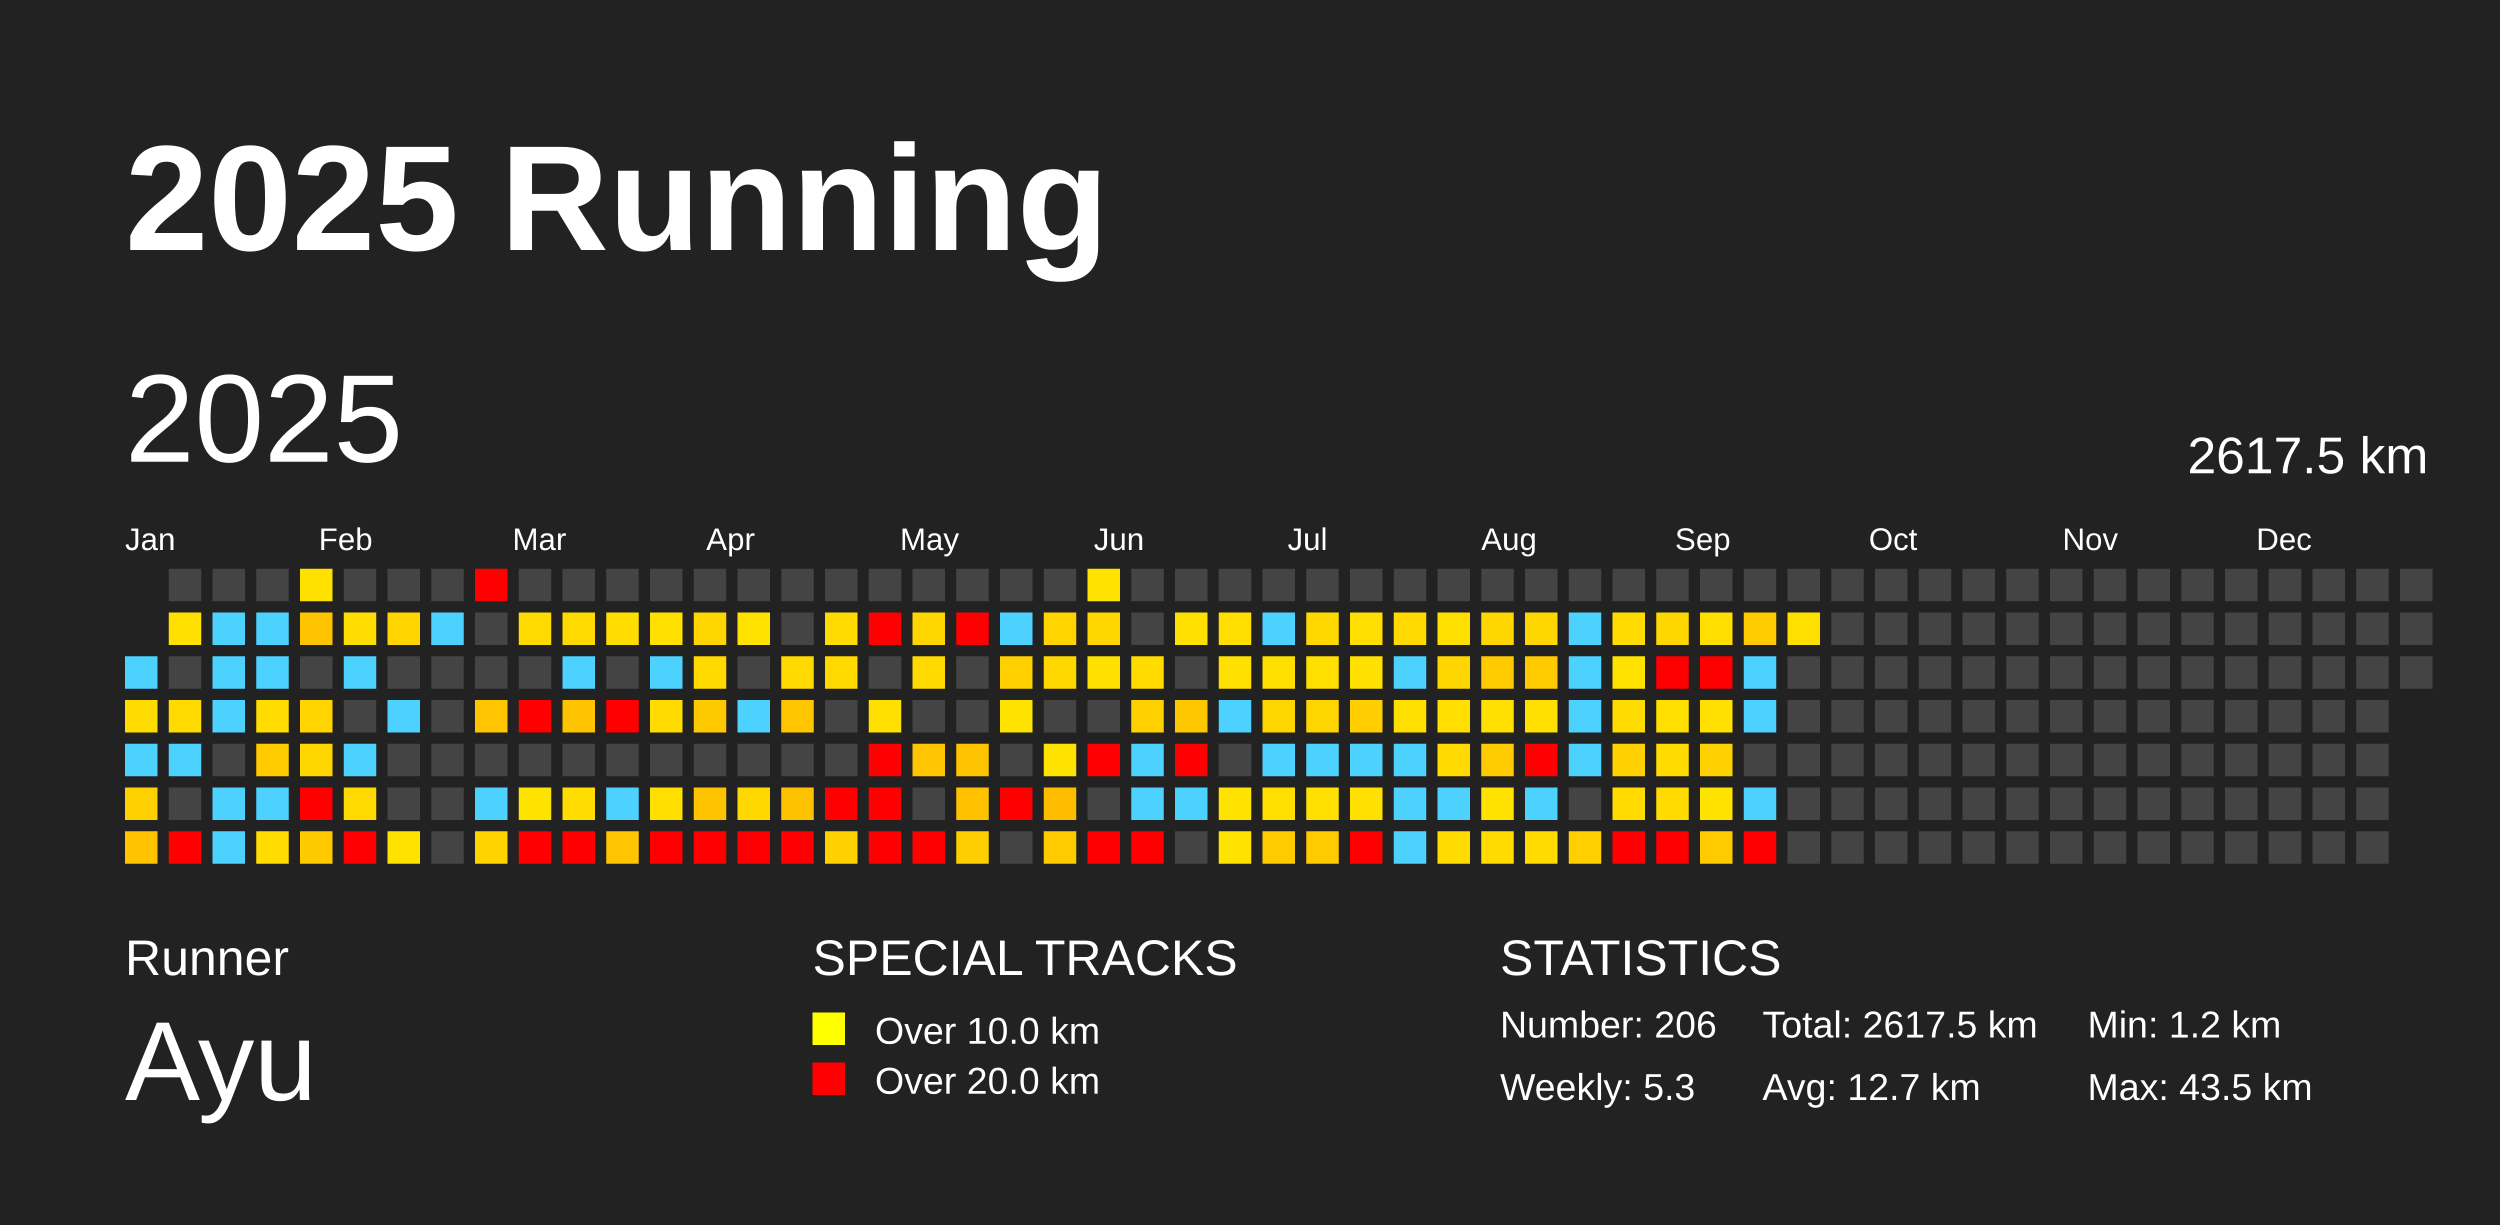
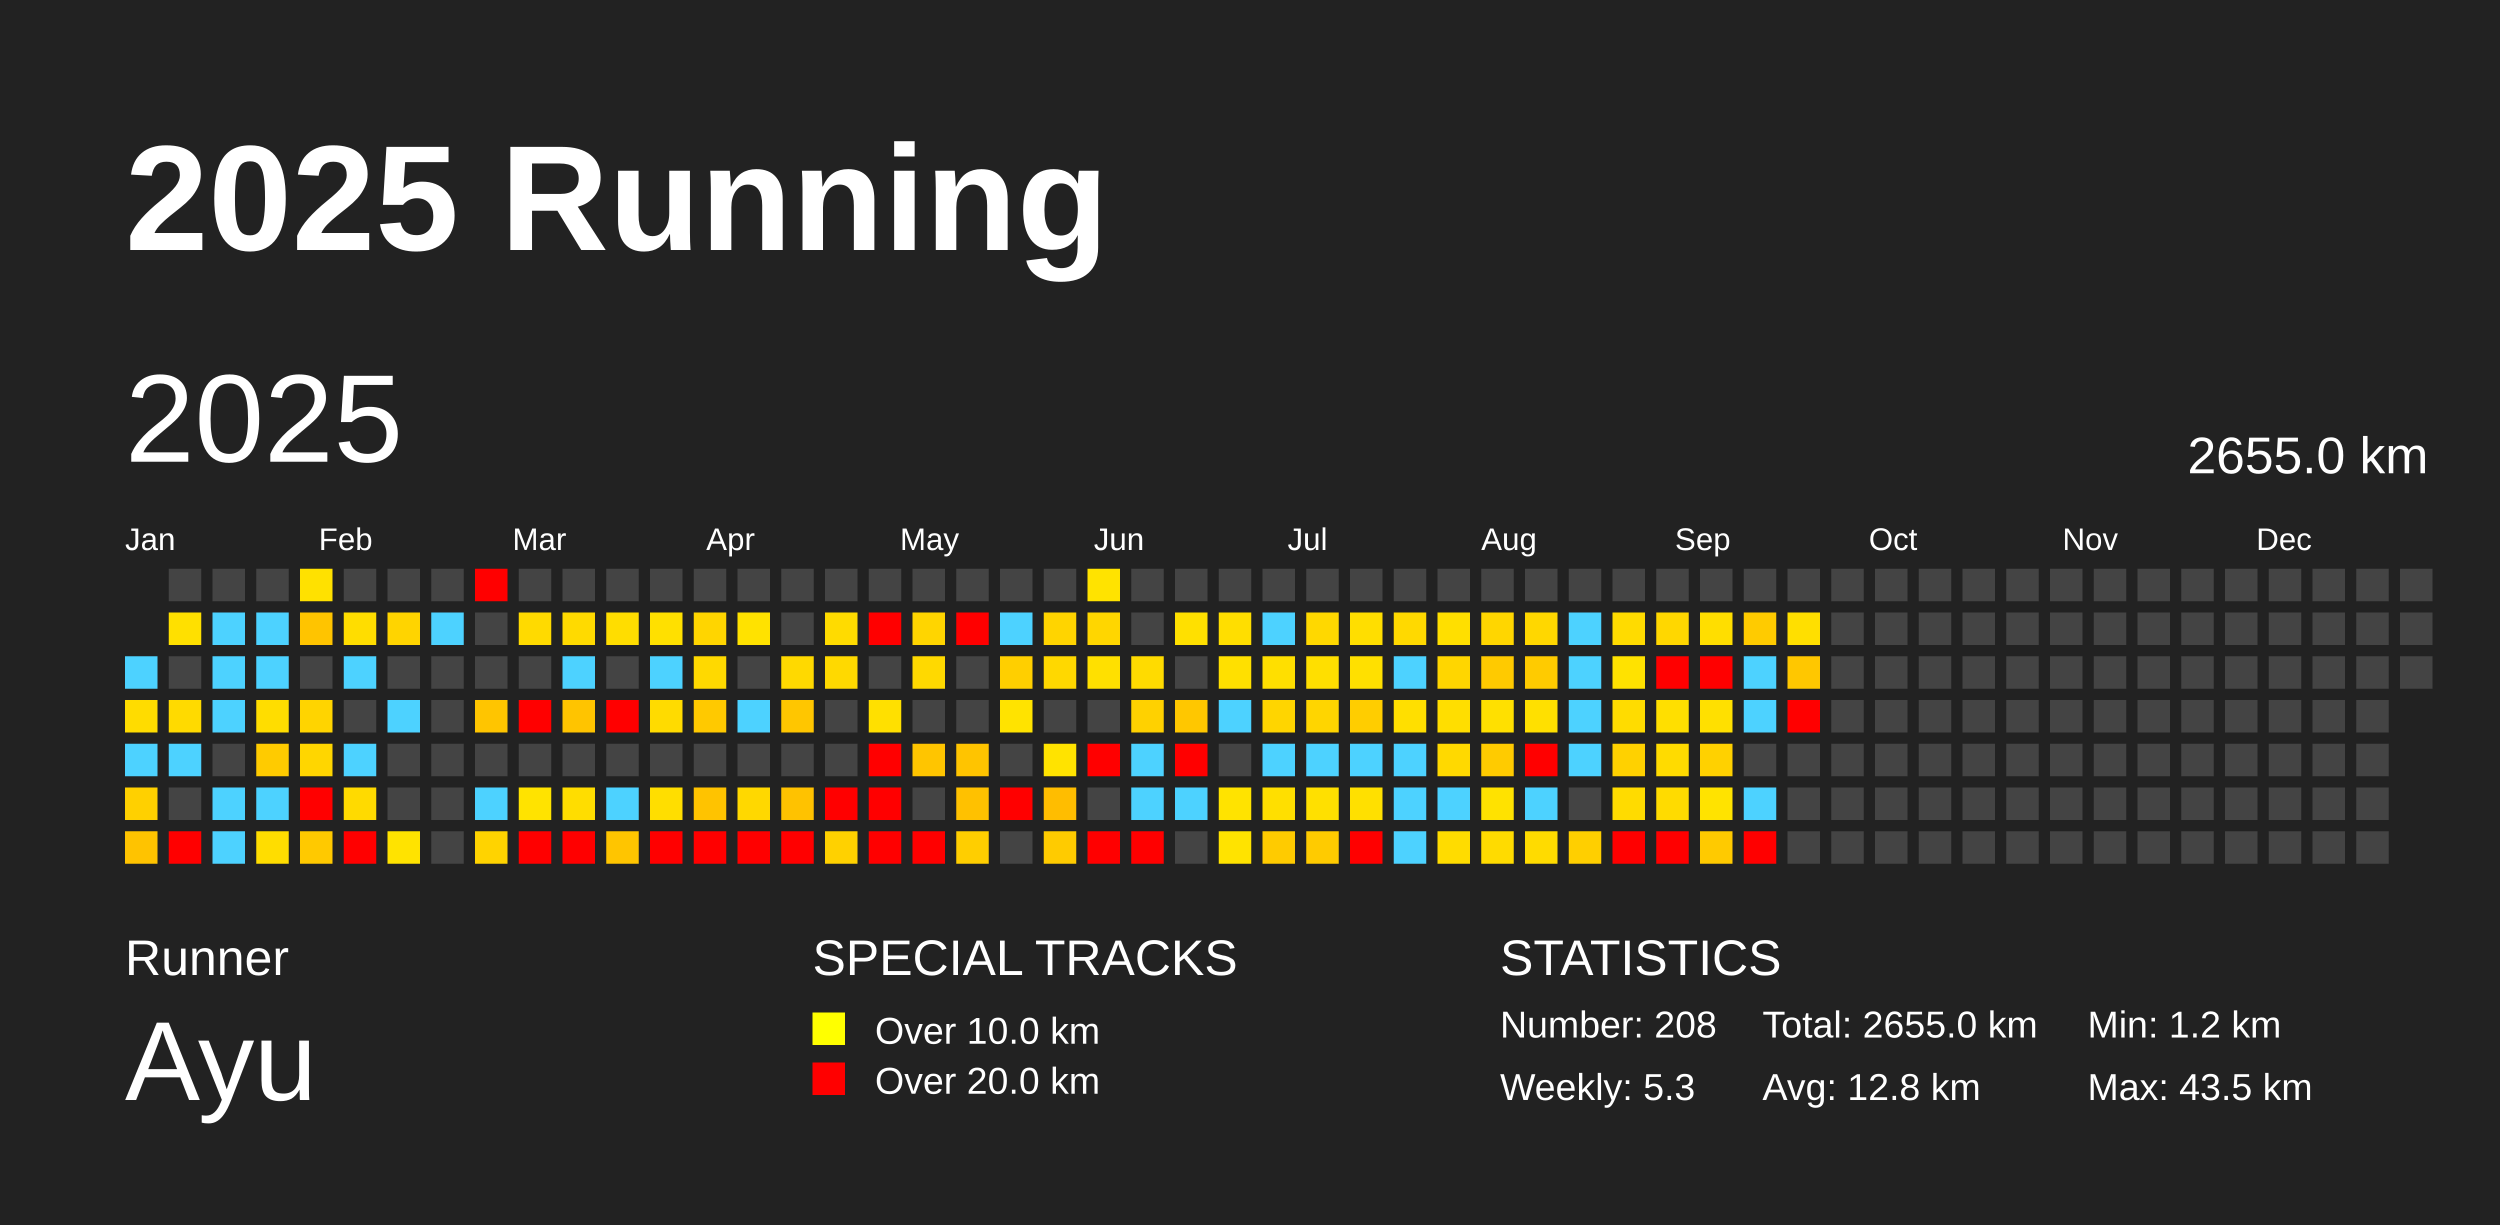
<svg xmlns="http://www.w3.org/2000/svg" baseProfile="full" height="98mm" version="1.1" viewBox="0,0,200,98" width="200mm">
  <defs />
  <rect fill="#222222" height="98" width="200" x="0" y="0" />
  <text fill="#FFFFFF" style="font-size:12px; font-family:Arial; font-weight:bold;" x="10" y="20">2025 Running</text>
  <text fill="#FFFFFF" style="font-size:4px; font-family:Arial" x="10" y="78">Runner</text>
  <text fill="#FFFFFF" style="font-size:9px; font-family:Arial" x="10" y="88">Ayu</text>
  <text fill="#FFFFFF" style="font-size:4px; font-family:Arial" x="65" y="78">SPECIAL TRACKS</text>
  <rect fill="yellow" height="2.6" width="2.6" x="65" y="81" />
  <text fill="#FFFFFF" style="font-size:3px; font-family:Arial" x="70" y="83.5">Over 10.0 km</text>
  <rect fill="red" height="2.6" width="2.6" x="65" y="85" />
  <text fill="#FFFFFF" style="font-size:3px; font-family:Arial" x="70" y="87.5">Over 20.0 km</text>
  <text fill="#FFFFFF" style="font-size:4px; font-family:Arial" x="120" y="78">STATISTICS</text>
-   <text fill="#FFFFFF" style="font-size:3px; font-family:Arial" x="120" y="83">Number: 206</text>
+   <text fill="#FFFFFF" style="font-size:3px; font-family:Arial" x="120" y="83">Number: 208</text>
  <text fill="#FFFFFF" style="font-size:3px; font-family:Arial" x="120" y="88">Weekly: 5.3</text>
-   <text fill="#FFFFFF" style="font-size:3px; font-family:Arial" x="141" y="83">Total: 2617.5 km</text>
-   <text fill="#FFFFFF" style="font-size:3px; font-family:Arial" x="141" y="88">Avg: 12.7 km</text>
+   <text fill="#FFFFFF" style="font-size:3px; font-family:Arial" x="141" y="83">Total: 2655.0 km</text>
+   <text fill="#FFFFFF" style="font-size:3px; font-family:Arial" x="141" y="88">Avg: 12.8 km</text>
  <text fill="#FFFFFF" style="font-size:3px; font-family:Arial" x="167" y="83">Min: 1.2 km</text>
  <text fill="#FFFFFF" style="font-size:3px; font-family:Arial" x="167" y="88">Max: 43.5 km</text>
  <text dominant-baseline="hanging" fill="#FFFFFF" style="font-size:10.0px; font-family:Arial;" x="10" y="30">2025</text>
-   <text dominant-baseline="hanging" fill="#FFFFFF" style="font-size:4.125px; font-family:Arial;" x="175" y="35">2617.5 km</text>
+   <text dominant-baseline="hanging" fill="#FFFFFF" style="font-size:4.125px; font-family:Arial;" x="175" y="35">2655.0 km</text>
  <text fill="#FFFFFF" style="font-size:2.5px; font-family:Arial" x="10.0" y="44">Jan</text>
  <text fill="#FFFFFF" style="font-size:2.5px; font-family:Arial" x="25.5" y="44">Feb</text>
  <text fill="#FFFFFF" style="font-size:2.5px; font-family:Arial" x="41.0" y="44">Mar</text>
  <text fill="#FFFFFF" style="font-size:2.5px; font-family:Arial" x="56.5" y="44">Apr</text>
  <text fill="#FFFFFF" style="font-size:2.5px; font-family:Arial" x="72.0" y="44">May</text>
  <text fill="#FFFFFF" style="font-size:2.5px; font-family:Arial" x="87.5" y="44">Jun</text>
  <text fill="#FFFFFF" style="font-size:2.5px; font-family:Arial" x="103.0" y="44">Jul</text>
  <text fill="#FFFFFF" style="font-size:2.5px; font-family:Arial" x="118.5" y="44">Aug</text>
  <text fill="#FFFFFF" style="font-size:2.5px; font-family:Arial" x="134.0" y="44">Sep</text>
  <text fill="#FFFFFF" style="font-size:2.5px; font-family:Arial" x="149.5" y="44">Oct</text>
  <text fill="#FFFFFF" style="font-size:2.5px; font-family:Arial" x="165.0" y="44">Nov</text>
  <text fill="#FFFFFF" style="font-size:2.5px; font-family:Arial" x="180.5" y="44">Dec</text>
  <rect fill="#4dd2ff" height="2.6" width="2.6" x="10.0" y="52.5" />
  <rect fill="#ffdc00" height="2.6" width="2.6" x="10.0" y="56.0" />
  <rect fill="#4dd2ff" height="2.6" width="2.6" x="10.0" y="59.5" />
  <rect fill="#ffd000" height="2.6" width="2.6" x="10.0" y="63.0" />
  <rect fill="#ffc300" height="2.6" width="2.6" x="10.0" y="66.5" />
  <rect fill="#444444" height="2.6" width="2.6" x="13.5" y="45.5" />
  <rect fill="#ffe000" height="2.6" width="2.6" x="13.5" y="49.0" />
  <rect fill="#444444" height="2.6" width="2.6" x="13.5" y="52.5" />
  <rect fill="#ffda00" height="2.6" width="2.6" x="13.5" y="56.0" />
  <rect fill="#4dd2ff" height="2.6" width="2.6" x="13.5" y="59.5" />
  <rect fill="#444444" height="2.6" width="2.6" x="13.5" y="63.0" />
  <rect fill="red" height="2.6" width="2.6" x="13.5" y="66.5" />
  <rect fill="#444444" height="2.6" width="2.6" x="17.0" y="45.5" />
  <rect fill="#4dd2ff" height="2.6" width="2.6" x="17.0" y="49.0" />
  <rect fill="#4dd2ff" height="2.6" width="2.6" x="17.0" y="52.5" />
  <rect fill="#4dd2ff" height="2.6" width="2.6" x="17.0" y="56.0" />
  <rect fill="#444444" height="2.6" width="2.6" x="17.0" y="59.5" />
  <rect fill="#4dd2ff" height="2.6" width="2.6" x="17.0" y="63.0" />
  <rect fill="#4dd2ff" height="2.6" width="2.6" x="17.0" y="66.5" />
  <rect fill="#444444" height="2.6" width="2.6" x="20.5" y="45.5" />
  <rect fill="#4dd2ff" height="2.6" width="2.6" x="20.5" y="49.0" />
  <rect fill="#4dd2ff" height="2.6" width="2.6" x="20.5" y="52.5" />
  <rect fill="#ffdd00" height="2.6" width="2.6" x="20.5" y="56.0" />
  <rect fill="#ffcb00" height="2.6" width="2.6" x="20.5" y="59.5" />
  <rect fill="#4dd2ff" height="2.6" width="2.6" x="20.5" y="63.0" />
  <rect fill="#ffdd00" height="2.6" width="2.6" x="20.5" y="66.5" />
  <rect fill="#ffe100" height="2.6" width="2.6" x="24.0" y="45.5" />
  <rect fill="#ffc400" height="2.6" width="2.6" x="24.0" y="49.0" />
  <rect fill="#444444" height="2.6" width="2.6" x="24.0" y="52.5" />
  <rect fill="#ffd400" height="2.6" width="2.6" x="24.0" y="56.0" />
  <rect fill="#ffd600" height="2.6" width="2.6" x="24.0" y="59.5" />
  <rect fill="red" height="2.6" width="2.6" x="24.0" y="63.0" />
  <rect fill="#ffc900" height="2.6" width="2.6" x="24.0" y="66.5" />
  <rect fill="#444444" height="2.6" width="2.6" x="27.5" y="45.5" />
  <rect fill="#ffdd00" height="2.6" width="2.6" x="27.5" y="49.0" />
  <rect fill="#4dd2ff" height="2.6" width="2.6" x="27.5" y="52.5" />
  <rect fill="#444444" height="2.6" width="2.6" x="27.5" y="56.0" />
  <rect fill="#4dd2ff" height="2.6" width="2.6" x="27.5" y="59.5" />
  <rect fill="#ffda00" height="2.6" width="2.6" x="27.5" y="63.0" />
  <rect fill="red" height="2.6" width="2.6" x="27.5" y="66.5" />
  <rect fill="#444444" height="2.6" width="2.6" x="31.0" y="45.5" />
  <rect fill="#ffd400" height="2.6" width="2.6" x="31.0" y="49.0" />
  <rect fill="#444444" height="2.6" width="2.6" x="31.0" y="52.5" />
  <rect fill="#4dd2ff" height="2.6" width="2.6" x="31.0" y="56.0" />
  <rect fill="#444444" height="2.6" width="2.6" x="31.0" y="59.5" />
  <rect fill="#444444" height="2.6" width="2.6" x="31.0" y="63.0" />
  <rect fill="#ffe300" height="2.6" width="2.6" x="31.0" y="66.5" />
  <rect fill="#444444" height="2.6" width="2.6" x="34.5" y="45.5" />
  <rect fill="#4dd2ff" height="2.6" width="2.6" x="34.5" y="49.0" />
  <rect fill="#444444" height="2.6" width="2.6" x="34.5" y="52.5" />
  <rect fill="#444444" height="2.6" width="2.6" x="34.5" y="56.0" />
  <rect fill="#444444" height="2.6" width="2.6" x="34.5" y="59.5" />
  <rect fill="#444444" height="2.6" width="2.6" x="34.5" y="63.0" />
  <rect fill="#444444" height="2.6" width="2.6" x="34.5" y="66.5" />
  <rect fill="red" height="2.6" width="2.6" x="38.0" y="45.5" />
  <rect fill="#444444" height="2.6" width="2.6" x="38.0" y="49.0" />
  <rect fill="#444444" height="2.6" width="2.6" x="38.0" y="52.5" />
  <rect fill="#ffc500" height="2.6" width="2.6" x="38.0" y="56.0" />
  <rect fill="#444444" height="2.6" width="2.6" x="38.0" y="59.5" />
  <rect fill="#4dd2ff" height="2.6" width="2.6" x="38.0" y="63.0" />
  <rect fill="#ffd300" height="2.6" width="2.6" x="38.0" y="66.5" />
  <rect fill="#444444" height="2.6" width="2.6" x="41.5" y="45.5" />
  <rect fill="#ffda00" height="2.6" width="2.6" x="41.5" y="49.0" />
  <rect fill="#444444" height="2.6" width="2.6" x="41.5" y="52.5" />
  <rect fill="red" height="2.6" width="2.6" x="41.5" y="56.0" />
  <rect fill="#444444" height="2.6" width="2.6" x="41.5" y="59.5" />
  <rect fill="#ffe300" height="2.6" width="2.6" x="41.5" y="63.0" />
  <rect fill="red" height="2.6" width="2.6" x="41.5" y="66.5" />
  <rect fill="#444444" height="2.6" width="2.6" x="45.0" y="45.5" />
  <rect fill="#ffda00" height="2.6" width="2.6" x="45.0" y="49.0" />
  <rect fill="#4dd2ff" height="2.6" width="2.6" x="45.0" y="52.5" />
  <rect fill="#ffc400" height="2.6" width="2.6" x="45.0" y="56.0" />
  <rect fill="#444444" height="2.6" width="2.6" x="45.0" y="59.5" />
  <rect fill="#ffdd00" height="2.6" width="2.6" x="45.0" y="63.0" />
  <rect fill="red" height="2.6" width="2.6" x="45.0" y="66.5" />
  <rect fill="#444444" height="2.6" width="2.6" x="48.5" y="45.5" />
  <rect fill="#ffdd00" height="2.6" width="2.6" x="48.5" y="49.0" />
  <rect fill="#444444" height="2.6" width="2.6" x="48.5" y="52.5" />
  <rect fill="red" height="2.6" width="2.6" x="48.5" y="56.0" />
  <rect fill="#444444" height="2.6" width="2.6" x="48.5" y="59.5" />
  <rect fill="#4dd2ff" height="2.6" width="2.6" x="48.5" y="63.0" />
  <rect fill="#ffc500" height="2.6" width="2.6" x="48.5" y="66.5" />
  <rect fill="#444444" height="2.6" width="2.6" x="52.0" y="45.5" />
  <rect fill="#ffe000" height="2.6" width="2.6" x="52.0" y="49.0" />
  <rect fill="#4dd2ff" height="2.6" width="2.6" x="52.0" y="52.5" />
  <rect fill="#ffdb00" height="2.6" width="2.6" x="52.0" y="56.0" />
  <rect fill="#444444" height="2.6" width="2.6" x="52.0" y="59.5" />
  <rect fill="#ffde00" height="2.6" width="2.6" x="52.0" y="63.0" />
  <rect fill="red" height="2.6" width="2.6" x="52.0" y="66.5" />
  <rect fill="#444444" height="2.6" width="2.6" x="55.5" y="45.5" />
  <rect fill="#ffd500" height="2.6" width="2.6" x="55.5" y="49.0" />
  <rect fill="#ffd900" height="2.6" width="2.6" x="55.5" y="52.5" />
  <rect fill="#ffc900" height="2.6" width="2.6" x="55.5" y="56.0" />
  <rect fill="#444444" height="2.6" width="2.6" x="55.5" y="59.5" />
  <rect fill="#ffc300" height="2.6" width="2.6" x="55.5" y="63.0" />
  <rect fill="red" height="2.6" width="2.6" x="55.5" y="66.5" />
  <rect fill="#444444" height="2.6" width="2.6" x="59.0" y="45.5" />
  <rect fill="#ffe200" height="2.6" width="2.6" x="59.0" y="49.0" />
  <rect fill="#444444" height="2.6" width="2.6" x="59.0" y="52.5" />
  <rect fill="#4dd2ff" height="2.6" width="2.6" x="59.0" y="56.0" />
  <rect fill="#444444" height="2.6" width="2.6" x="59.0" y="59.5" />
  <rect fill="#ffd800" height="2.6" width="2.6" x="59.0" y="63.0" />
  <rect fill="red" height="2.6" width="2.6" x="59.0" y="66.5" />
  <rect fill="#444444" height="2.6" width="2.6" x="62.5" y="45.5" />
  <rect fill="#444444" height="2.6" width="2.6" x="62.5" y="49.0" />
  <rect fill="#ffd900" height="2.6" width="2.6" x="62.5" y="52.5" />
  <rect fill="#ffc600" height="2.6" width="2.6" x="62.5" y="56.0" />
  <rect fill="#444444" height="2.6" width="2.6" x="62.5" y="59.5" />
  <rect fill="#ffc200" height="2.6" width="2.6" x="62.5" y="63.0" />
  <rect fill="red" height="2.6" width="2.6" x="62.5" y="66.5" />
  <rect fill="#444444" height="2.6" width="2.6" x="66.0" y="45.5" />
  <rect fill="#ffdb00" height="2.6" width="2.6" x="66.0" y="49.0" />
  <rect fill="#ffd900" height="2.6" width="2.6" x="66.0" y="52.5" />
  <rect fill="#444444" height="2.6" width="2.6" x="66.0" y="56.0" />
  <rect fill="#444444" height="2.6" width="2.6" x="66.0" y="59.5" />
  <rect fill="red" height="2.6" width="2.6" x="66.0" y="63.0" />
  <rect fill="#ffd100" height="2.6" width="2.6" x="66.0" y="66.5" />
  <rect fill="#444444" height="2.6" width="2.6" x="69.5" y="45.5" />
  <rect fill="red" height="2.6" width="2.6" x="69.5" y="49.0" />
  <rect fill="#444444" height="2.6" width="2.6" x="69.5" y="52.5" />
  <rect fill="#ffe000" height="2.6" width="2.6" x="69.5" y="56.0" />
  <rect fill="red" height="2.6" width="2.6" x="69.5" y="59.5" />
  <rect fill="red" height="2.6" width="2.6" x="69.5" y="63.0" />
  <rect fill="red" height="2.6" width="2.6" x="69.5" y="66.5" />
  <rect fill="#444444" height="2.6" width="2.6" x="73.0" y="45.5" />
  <rect fill="#ffd500" height="2.6" width="2.6" x="73.0" y="49.0" />
  <rect fill="#ffd900" height="2.6" width="2.6" x="73.0" y="52.5" />
  <rect fill="#444444" height="2.6" width="2.6" x="73.0" y="56.0" />
  <rect fill="#ffc500" height="2.6" width="2.6" x="73.0" y="59.5" />
  <rect fill="#444444" height="2.6" width="2.6" x="73.0" y="63.0" />
  <rect fill="red" height="2.6" width="2.6" x="73.0" y="66.5" />
  <rect fill="#444444" height="2.6" width="2.6" x="76.5" y="45.5" />
  <rect fill="red" height="2.6" width="2.6" x="76.5" y="49.0" />
  <rect fill="#444444" height="2.6" width="2.6" x="76.5" y="52.5" />
  <rect fill="#444444" height="2.6" width="2.6" x="76.5" y="56.0" />
  <rect fill="#ffc400" height="2.6" width="2.6" x="76.5" y="59.5" />
  <rect fill="#ffc100" height="2.6" width="2.6" x="76.5" y="63.0" />
  <rect fill="#ffce00" height="2.6" width="2.6" x="76.5" y="66.5" />
  <rect fill="#444444" height="2.6" width="2.6" x="80.0" y="45.5" />
  <rect fill="#4dd2ff" height="2.6" width="2.6" x="80.0" y="49.0" />
  <rect fill="#ffcf00" height="2.6" width="2.6" x="80.0" y="52.5" />
  <rect fill="#ffe300" height="2.6" width="2.6" x="80.0" y="56.0" />
  <rect fill="#444444" height="2.6" width="2.6" x="80.0" y="59.5" />
  <rect fill="red" height="2.6" width="2.6" x="80.0" y="63.0" />
  <rect fill="#444444" height="2.6" width="2.6" x="80.0" y="66.5" />
  <rect fill="#444444" height="2.6" width="2.6" x="83.5" y="45.5" />
  <rect fill="#ffd400" height="2.6" width="2.6" x="83.5" y="49.0" />
  <rect fill="#ffd800" height="2.6" width="2.6" x="83.5" y="52.5" />
  <rect fill="#444444" height="2.6" width="2.6" x="83.5" y="56.0" />
  <rect fill="#ffe300" height="2.6" width="2.6" x="83.5" y="59.5" />
  <rect fill="#ffbd00" height="2.6" width="2.6" x="83.5" y="63.0" />
  <rect fill="#ffcb00" height="2.6" width="2.6" x="83.5" y="66.5" />
  <rect fill="#ffe300" height="2.6" width="2.6" x="87.0" y="45.5" />
  <rect fill="#ffd600" height="2.6" width="2.6" x="87.0" y="49.0" />
  <rect fill="#ffe000" height="2.6" width="2.6" x="87.0" y="52.5" />
  <rect fill="#444444" height="2.6" width="2.6" x="87.0" y="56.0" />
  <rect fill="red" height="2.6" width="2.6" x="87.0" y="59.5" />
  <rect fill="#444444" height="2.6" width="2.6" x="87.0" y="63.0" />
  <rect fill="red" height="2.6" width="2.6" x="87.0" y="66.5" />
  <rect fill="#444444" height="2.6" width="2.6" x="90.5" y="45.5" />
  <rect fill="#444444" height="2.6" width="2.6" x="90.5" y="49.0" />
  <rect fill="#ffdb00" height="2.6" width="2.6" x="90.5" y="52.5" />
  <rect fill="#ffd100" height="2.6" width="2.6" x="90.5" y="56.0" />
  <rect fill="#4dd2ff" height="2.6" width="2.6" x="90.5" y="59.5" />
  <rect fill="#4dd2ff" height="2.6" width="2.6" x="90.5" y="63.0" />
  <rect fill="red" height="2.6" width="2.6" x="90.5" y="66.5" />
  <rect fill="#444444" height="2.6" width="2.6" x="94.0" y="45.5" />
  <rect fill="#ffe000" height="2.6" width="2.6" x="94.0" y="49.0" />
  <rect fill="#444444" height="2.6" width="2.6" x="94.0" y="52.5" />
  <rect fill="#ffc700" height="2.6" width="2.6" x="94.0" y="56.0" />
  <rect fill="red" height="2.6" width="2.6" x="94.0" y="59.5" />
  <rect fill="#4dd2ff" height="2.6" width="2.6" x="94.0" y="63.0" />
  <rect fill="#444444" height="2.6" width="2.6" x="94.0" y="66.5" />
  <rect fill="#444444" height="2.6" width="2.6" x="97.5" y="45.5" />
  <rect fill="#ffde00" height="2.6" width="2.6" x="97.5" y="49.0" />
  <rect fill="#ffe000" height="2.6" width="2.6" x="97.5" y="52.5" />
  <rect fill="#4dd2ff" height="2.6" width="2.6" x="97.5" y="56.0" />
  <rect fill="#444444" height="2.6" width="2.6" x="97.5" y="59.5" />
  <rect fill="#ffe300" height="2.6" width="2.6" x="97.5" y="63.0" />
  <rect fill="#ffe300" height="2.6" width="2.6" x="97.5" y="66.5" />
  <rect fill="#444444" height="2.6" width="2.6" x="101.0" y="45.5" />
  <rect fill="#4dd2ff" height="2.6" width="2.6" x="101.0" y="49.0" />
  <rect fill="#ffdf00" height="2.6" width="2.6" x="101.0" y="52.5" />
  <rect fill="#ffd500" height="2.6" width="2.6" x="101.0" y="56.0" />
  <rect fill="#4dd2ff" height="2.6" width="2.6" x="101.0" y="59.5" />
  <rect fill="#ffdf00" height="2.6" width="2.6" x="101.0" y="63.0" />
  <rect fill="#ffcb00" height="2.6" width="2.6" x="101.0" y="66.5" />
  <rect fill="#444444" height="2.6" width="2.6" x="104.5" y="45.5" />
  <rect fill="#ffd800" height="2.6" width="2.6" x="104.5" y="49.0" />
  <rect fill="#ffdf00" height="2.6" width="2.6" x="104.5" y="52.5" />
  <rect fill="#ffd500" height="2.6" width="2.6" x="104.5" y="56.0" />
  <rect fill="#4dd2ff" height="2.6" width="2.6" x="104.5" y="59.5" />
  <rect fill="#ffe000" height="2.6" width="2.6" x="104.5" y="63.0" />
  <rect fill="#ffcb00" height="2.6" width="2.6" x="104.5" y="66.5" />
  <rect fill="#444444" height="2.6" width="2.6" x="108.0" y="45.5" />
  <rect fill="#ffde00" height="2.6" width="2.6" x="108.0" y="49.0" />
  <rect fill="#ffe000" height="2.6" width="2.6" x="108.0" y="52.5" />
  <rect fill="#ffcd00" height="2.6" width="2.6" x="108.0" y="56.0" />
  <rect fill="#4dd2ff" height="2.6" width="2.6" x="108.0" y="59.5" />
  <rect fill="#ffe000" height="2.6" width="2.6" x="108.0" y="63.0" />
  <rect fill="red" height="2.6" width="2.6" x="108.0" y="66.5" />
  <rect fill="#444444" height="2.6" width="2.6" x="111.5" y="45.5" />
  <rect fill="#ffd900" height="2.6" width="2.6" x="111.5" y="49.0" />
  <rect fill="#4dd2ff" height="2.6" width="2.6" x="111.5" y="52.5" />
  <rect fill="#ffdf00" height="2.6" width="2.6" x="111.5" y="56.0" />
  <rect fill="#4dd2ff" height="2.6" width="2.6" x="111.5" y="59.5" />
  <rect fill="#4dd2ff" height="2.6" width="2.6" x="111.5" y="63.0" />
  <rect fill="#4dd2ff" height="2.6" width="2.6" x="111.5" y="66.5" />
  <rect fill="#444444" height="2.6" width="2.6" x="115.0" y="45.5" />
  <rect fill="#ffdf00" height="2.6" width="2.6" x="115.0" y="49.0" />
  <rect fill="#ffd600" height="2.6" width="2.6" x="115.0" y="52.5" />
  <rect fill="#ffde00" height="2.6" width="2.6" x="115.0" y="56.0" />
  <rect fill="#ffd900" height="2.6" width="2.6" x="115.0" y="59.5" />
  <rect fill="#4dd2ff" height="2.6" width="2.6" x="115.0" y="63.0" />
  <rect fill="#ffdc00" height="2.6" width="2.6" x="115.0" y="66.5" />
  <rect fill="#444444" height="2.6" width="2.6" x="118.5" y="45.5" />
  <rect fill="#ffd600" height="2.6" width="2.6" x="118.5" y="49.0" />
  <rect fill="#ffca00" height="2.6" width="2.6" x="118.5" y="52.5" />
  <rect fill="#ffe000" height="2.6" width="2.6" x="118.5" y="56.0" />
  <rect fill="#ffcb00" height="2.6" width="2.6" x="118.5" y="59.5" />
  <rect fill="#ffe200" height="2.6" width="2.6" x="118.5" y="63.0" />
  <rect fill="#ffdb00" height="2.6" width="2.6" x="118.5" y="66.5" />
  <rect fill="#444444" height="2.6" width="2.6" x="122.0" y="45.5" />
  <rect fill="#ffd700" height="2.6" width="2.6" x="122.0" y="49.0" />
  <rect fill="#ffcb00" height="2.6" width="2.6" x="122.0" y="52.5" />
  <rect fill="#ffe000" height="2.6" width="2.6" x="122.0" y="56.0" />
  <rect fill="red" height="2.6" width="2.6" x="122.0" y="59.5" />
  <rect fill="#4dd2ff" height="2.6" width="2.6" x="122.0" y="63.0" />
  <rect fill="#ffdb00" height="2.6" width="2.6" x="122.0" y="66.5" />
  <rect fill="#444444" height="2.6" width="2.6" x="125.5" y="45.5" />
  <rect fill="#4dd2ff" height="2.6" width="2.6" x="125.5" y="49.0" />
  <rect fill="#4dd2ff" height="2.6" width="2.6" x="125.5" y="52.5" />
  <rect fill="#4dd2ff" height="2.6" width="2.6" x="125.5" y="56.0" />
  <rect fill="#4dd2ff" height="2.6" width="2.6" x="125.5" y="59.5" />
  <rect fill="#444444" height="2.6" width="2.6" x="125.5" y="63.0" />
  <rect fill="#ffcf00" height="2.6" width="2.6" x="125.5" y="66.5" />
  <rect fill="#444444" height="2.6" width="2.6" x="129.0" y="45.5" />
  <rect fill="#ffdb00" height="2.6" width="2.6" x="129.0" y="49.0" />
  <rect fill="#ffe200" height="2.6" width="2.6" x="129.0" y="52.5" />
  <rect fill="#ffdc00" height="2.6" width="2.6" x="129.0" y="56.0" />
  <rect fill="#ffd100" height="2.6" width="2.6" x="129.0" y="59.5" />
  <rect fill="#ffdb00" height="2.6" width="2.6" x="129.0" y="63.0" />
  <rect fill="red" height="2.6" width="2.6" x="129.0" y="66.5" />
  <rect fill="#444444" height="2.6" width="2.6" x="132.5" y="45.5" />
  <rect fill="#ffd700" height="2.6" width="2.6" x="132.5" y="49.0" />
  <rect fill="red" height="2.6" width="2.6" x="132.5" y="52.5" />
  <rect fill="#ffdf00" height="2.6" width="2.6" x="132.5" y="56.0" />
  <rect fill="#ffdb00" height="2.6" width="2.6" x="132.5" y="59.5" />
  <rect fill="#ffdb00" height="2.6" width="2.6" x="132.5" y="63.0" />
  <rect fill="red" height="2.6" width="2.6" x="132.5" y="66.5" />
  <rect fill="#444444" height="2.6" width="2.6" x="136.0" y="45.5" />
  <rect fill="#ffde00" height="2.6" width="2.6" x="136.0" y="49.0" />
  <rect fill="red" height="2.6" width="2.6" x="136.0" y="52.5" />
  <rect fill="#ffe000" height="2.6" width="2.6" x="136.0" y="56.0" />
  <rect fill="#ffd100" height="2.6" width="2.6" x="136.0" y="59.5" />
  <rect fill="#ffe300" height="2.6" width="2.6" x="136.0" y="63.0" />
  <rect fill="#ffca00" height="2.6" width="2.6" x="136.0" y="66.5" />
  <rect fill="#444444" height="2.6" width="2.6" x="139.5" y="45.5" />
  <rect fill="#ffcb00" height="2.6" width="2.6" x="139.5" y="49.0" />
  <rect fill="#4dd2ff" height="2.6" width="2.6" x="139.5" y="52.5" />
  <rect fill="#4dd2ff" height="2.6" width="2.6" x="139.5" y="56.0" />
  <rect fill="#444444" height="2.6" width="2.6" x="139.5" y="59.5" />
  <rect fill="#4dd2ff" height="2.6" width="2.6" x="139.5" y="63.0" />
  <rect fill="red" height="2.6" width="2.6" x="139.5" y="66.5" />
  <rect fill="#444444" height="2.6" width="2.6" x="143.0" y="45.5" />
  <rect fill="#ffdf00" height="2.6" width="2.6" x="143.0" y="49.0" />
-   <rect fill="#444444" height="2.6" width="2.6" x="143.0" y="52.5" />
-   <rect fill="#444444" height="2.6" width="2.6" x="143.0" y="56.0" />
+   <rect fill="#ffc700" height="2.6" width="2.6" x="143.0" y="52.5" />
+   <rect fill="red" height="2.6" width="2.6" x="143.0" y="56.0" />
  <rect fill="#444444" height="2.6" width="2.6" x="143.0" y="59.5" />
  <rect fill="#444444" height="2.6" width="2.6" x="143.0" y="63.0" />
  <rect fill="#444444" height="2.6" width="2.6" x="143.0" y="66.5" />
  <rect fill="#444444" height="2.6" width="2.6" x="146.5" y="45.5" />
  <rect fill="#444444" height="2.6" width="2.6" x="146.5" y="49.0" />
  <rect fill="#444444" height="2.6" width="2.6" x="146.5" y="52.5" />
  <rect fill="#444444" height="2.6" width="2.6" x="146.5" y="56.0" />
  <rect fill="#444444" height="2.6" width="2.6" x="146.5" y="59.5" />
  <rect fill="#444444" height="2.6" width="2.6" x="146.5" y="63.0" />
  <rect fill="#444444" height="2.6" width="2.6" x="146.5" y="66.5" />
  <rect fill="#444444" height="2.6" width="2.6" x="150.0" y="45.5" />
  <rect fill="#444444" height="2.6" width="2.6" x="150.0" y="49.0" />
  <rect fill="#444444" height="2.6" width="2.6" x="150.0" y="52.5" />
  <rect fill="#444444" height="2.6" width="2.6" x="150.0" y="56.0" />
  <rect fill="#444444" height="2.6" width="2.6" x="150.0" y="59.5" />
  <rect fill="#444444" height="2.6" width="2.6" x="150.0" y="63.0" />
  <rect fill="#444444" height="2.6" width="2.6" x="150.0" y="66.5" />
  <rect fill="#444444" height="2.6" width="2.6" x="153.5" y="45.5" />
  <rect fill="#444444" height="2.6" width="2.6" x="153.5" y="49.0" />
  <rect fill="#444444" height="2.6" width="2.6" x="153.5" y="52.5" />
  <rect fill="#444444" height="2.6" width="2.6" x="153.5" y="56.0" />
  <rect fill="#444444" height="2.6" width="2.6" x="153.5" y="59.5" />
  <rect fill="#444444" height="2.6" width="2.6" x="153.5" y="63.0" />
  <rect fill="#444444" height="2.6" width="2.6" x="153.5" y="66.5" />
  <rect fill="#444444" height="2.6" width="2.6" x="157.0" y="45.5" />
  <rect fill="#444444" height="2.6" width="2.6" x="157.0" y="49.0" />
  <rect fill="#444444" height="2.6" width="2.6" x="157.0" y="52.5" />
  <rect fill="#444444" height="2.6" width="2.6" x="157.0" y="56.0" />
  <rect fill="#444444" height="2.6" width="2.6" x="157.0" y="59.5" />
  <rect fill="#444444" height="2.6" width="2.6" x="157.0" y="63.0" />
  <rect fill="#444444" height="2.6" width="2.6" x="157.0" y="66.5" />
  <rect fill="#444444" height="2.6" width="2.6" x="160.5" y="45.5" />
  <rect fill="#444444" height="2.6" width="2.6" x="160.5" y="49.0" />
  <rect fill="#444444" height="2.6" width="2.6" x="160.5" y="52.5" />
  <rect fill="#444444" height="2.6" width="2.6" x="160.5" y="56.0" />
  <rect fill="#444444" height="2.6" width="2.6" x="160.5" y="59.5" />
  <rect fill="#444444" height="2.6" width="2.6" x="160.5" y="63.0" />
  <rect fill="#444444" height="2.6" width="2.6" x="160.5" y="66.5" />
  <rect fill="#444444" height="2.6" width="2.6" x="164.0" y="45.5" />
  <rect fill="#444444" height="2.6" width="2.6" x="164.0" y="49.0" />
  <rect fill="#444444" height="2.6" width="2.6" x="164.0" y="52.5" />
  <rect fill="#444444" height="2.6" width="2.6" x="164.0" y="56.0" />
  <rect fill="#444444" height="2.6" width="2.6" x="164.0" y="59.5" />
  <rect fill="#444444" height="2.6" width="2.6" x="164.0" y="63.0" />
  <rect fill="#444444" height="2.6" width="2.6" x="164.0" y="66.5" />
  <rect fill="#444444" height="2.6" width="2.6" x="167.5" y="45.5" />
  <rect fill="#444444" height="2.6" width="2.6" x="167.5" y="49.0" />
  <rect fill="#444444" height="2.6" width="2.6" x="167.5" y="52.5" />
  <rect fill="#444444" height="2.6" width="2.6" x="167.5" y="56.0" />
  <rect fill="#444444" height="2.6" width="2.6" x="167.5" y="59.5" />
  <rect fill="#444444" height="2.6" width="2.6" x="167.5" y="63.0" />
  <rect fill="#444444" height="2.6" width="2.6" x="167.5" y="66.5" />
  <rect fill="#444444" height="2.6" width="2.6" x="171.0" y="45.5" />
  <rect fill="#444444" height="2.6" width="2.6" x="171.0" y="49.0" />
  <rect fill="#444444" height="2.6" width="2.6" x="171.0" y="52.5" />
  <rect fill="#444444" height="2.6" width="2.6" x="171.0" y="56.0" />
  <rect fill="#444444" height="2.6" width="2.6" x="171.0" y="59.5" />
  <rect fill="#444444" height="2.6" width="2.6" x="171.0" y="63.0" />
  <rect fill="#444444" height="2.6" width="2.6" x="171.0" y="66.5" />
  <rect fill="#444444" height="2.6" width="2.6" x="174.5" y="45.5" />
  <rect fill="#444444" height="2.6" width="2.6" x="174.5" y="49.0" />
  <rect fill="#444444" height="2.6" width="2.6" x="174.5" y="52.5" />
  <rect fill="#444444" height="2.6" width="2.6" x="174.5" y="56.0" />
  <rect fill="#444444" height="2.6" width="2.6" x="174.5" y="59.5" />
  <rect fill="#444444" height="2.6" width="2.6" x="174.5" y="63.0" />
  <rect fill="#444444" height="2.6" width="2.6" x="174.5" y="66.5" />
  <rect fill="#444444" height="2.6" width="2.6" x="178.0" y="45.5" />
  <rect fill="#444444" height="2.6" width="2.6" x="178.0" y="49.0" />
  <rect fill="#444444" height="2.6" width="2.6" x="178.0" y="52.5" />
  <rect fill="#444444" height="2.6" width="2.6" x="178.0" y="56.0" />
  <rect fill="#444444" height="2.6" width="2.6" x="178.0" y="59.5" />
  <rect fill="#444444" height="2.6" width="2.6" x="178.0" y="63.0" />
  <rect fill="#444444" height="2.6" width="2.6" x="178.0" y="66.5" />
  <rect fill="#444444" height="2.6" width="2.6" x="181.5" y="45.5" />
  <rect fill="#444444" height="2.6" width="2.6" x="181.5" y="49.0" />
  <rect fill="#444444" height="2.6" width="2.6" x="181.5" y="52.5" />
  <rect fill="#444444" height="2.6" width="2.6" x="181.5" y="56.0" />
  <rect fill="#444444" height="2.6" width="2.6" x="181.5" y="59.5" />
  <rect fill="#444444" height="2.6" width="2.6" x="181.5" y="63.0" />
  <rect fill="#444444" height="2.6" width="2.6" x="181.5" y="66.5" />
  <rect fill="#444444" height="2.6" width="2.6" x="185.0" y="45.5" />
  <rect fill="#444444" height="2.6" width="2.6" x="185.0" y="49.0" />
  <rect fill="#444444" height="2.6" width="2.6" x="185.0" y="52.5" />
  <rect fill="#444444" height="2.6" width="2.6" x="185.0" y="56.0" />
  <rect fill="#444444" height="2.6" width="2.6" x="185.0" y="59.5" />
  <rect fill="#444444" height="2.6" width="2.6" x="185.0" y="63.0" />
  <rect fill="#444444" height="2.6" width="2.6" x="185.0" y="66.5" />
  <rect fill="#444444" height="2.6" width="2.6" x="188.5" y="45.5" />
  <rect fill="#444444" height="2.6" width="2.6" x="188.5" y="49.0" />
  <rect fill="#444444" height="2.6" width="2.6" x="188.5" y="52.5" />
  <rect fill="#444444" height="2.6" width="2.6" x="188.5" y="56.0" />
  <rect fill="#444444" height="2.6" width="2.6" x="188.5" y="59.5" />
  <rect fill="#444444" height="2.6" width="2.6" x="188.5" y="63.0" />
  <rect fill="#444444" height="2.6" width="2.6" x="188.5" y="66.5" />
  <rect fill="#444444" height="2.6" width="2.6" x="192.0" y="45.5" />
  <rect fill="#444444" height="2.6" width="2.6" x="192.0" y="49.0" />
  <rect fill="#444444" height="2.6" width="2.6" x="192.0" y="52.5" />
</svg>
